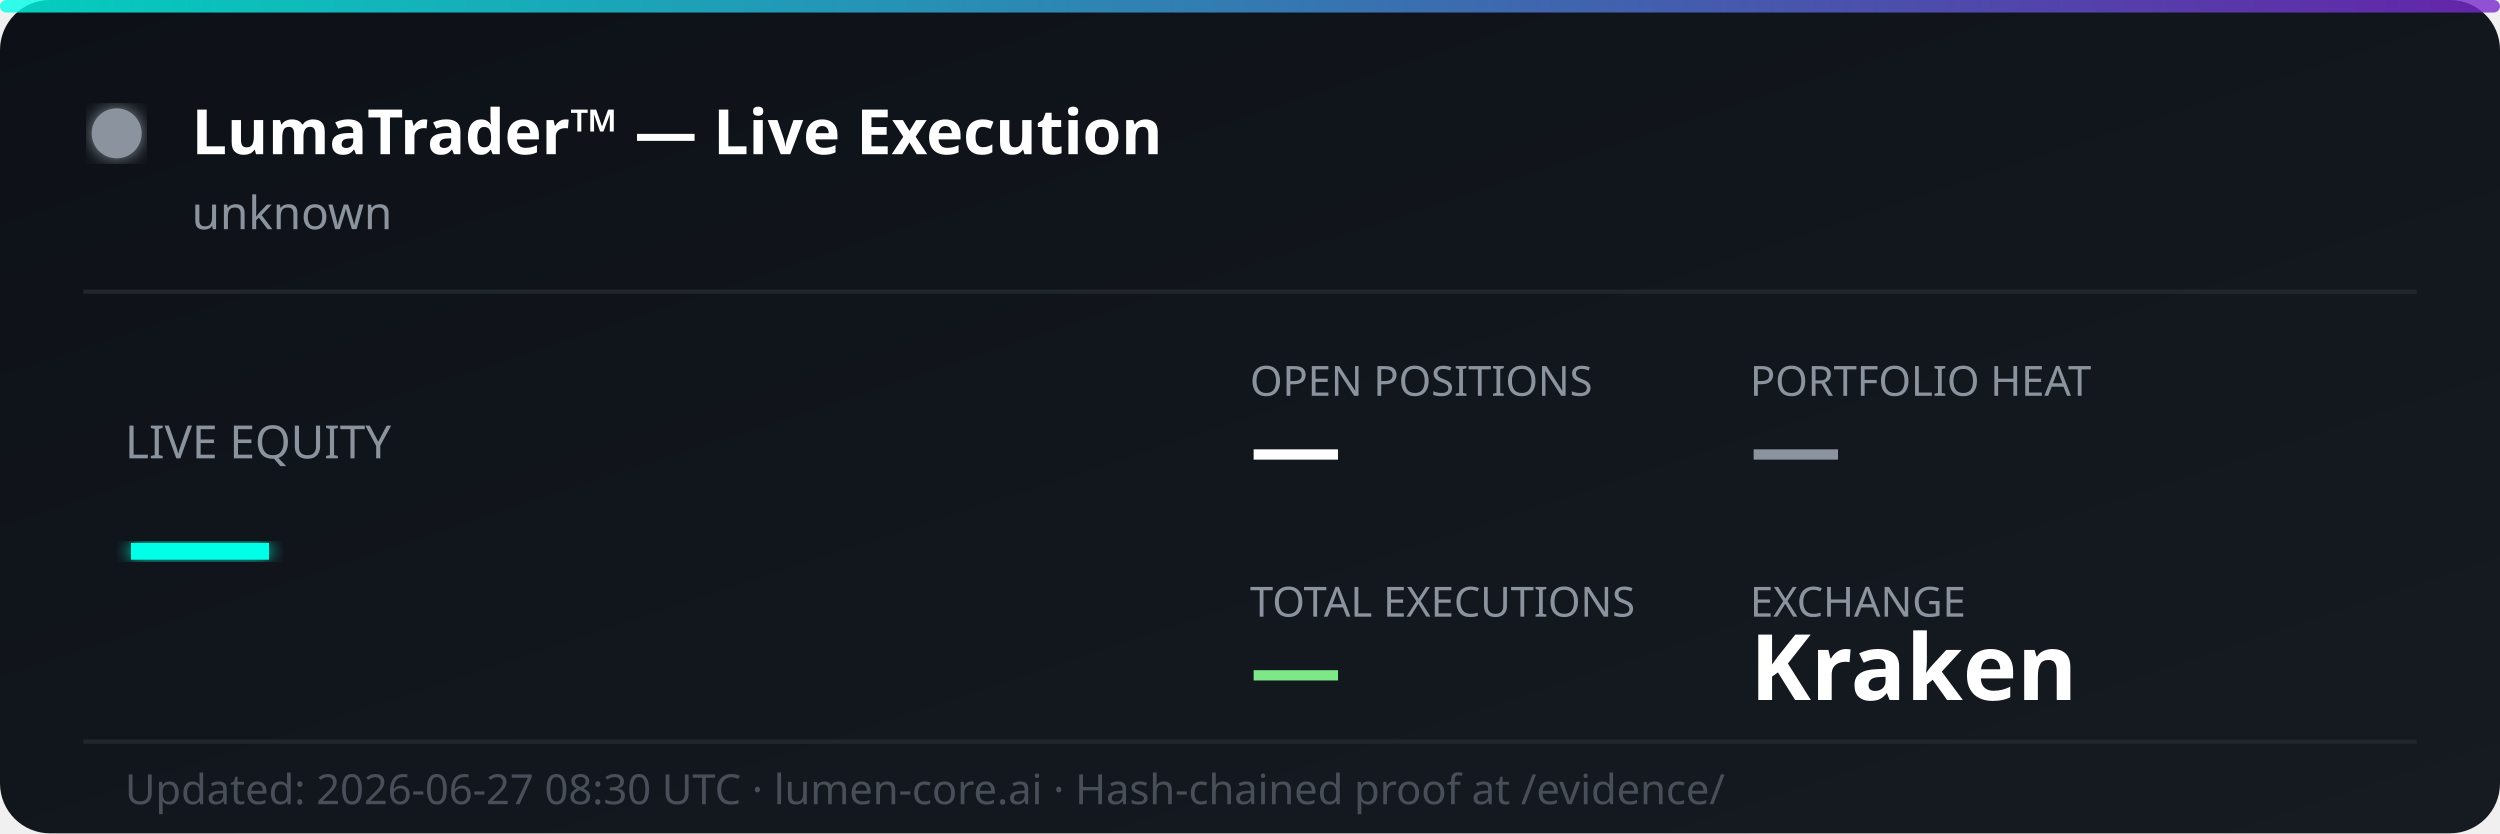
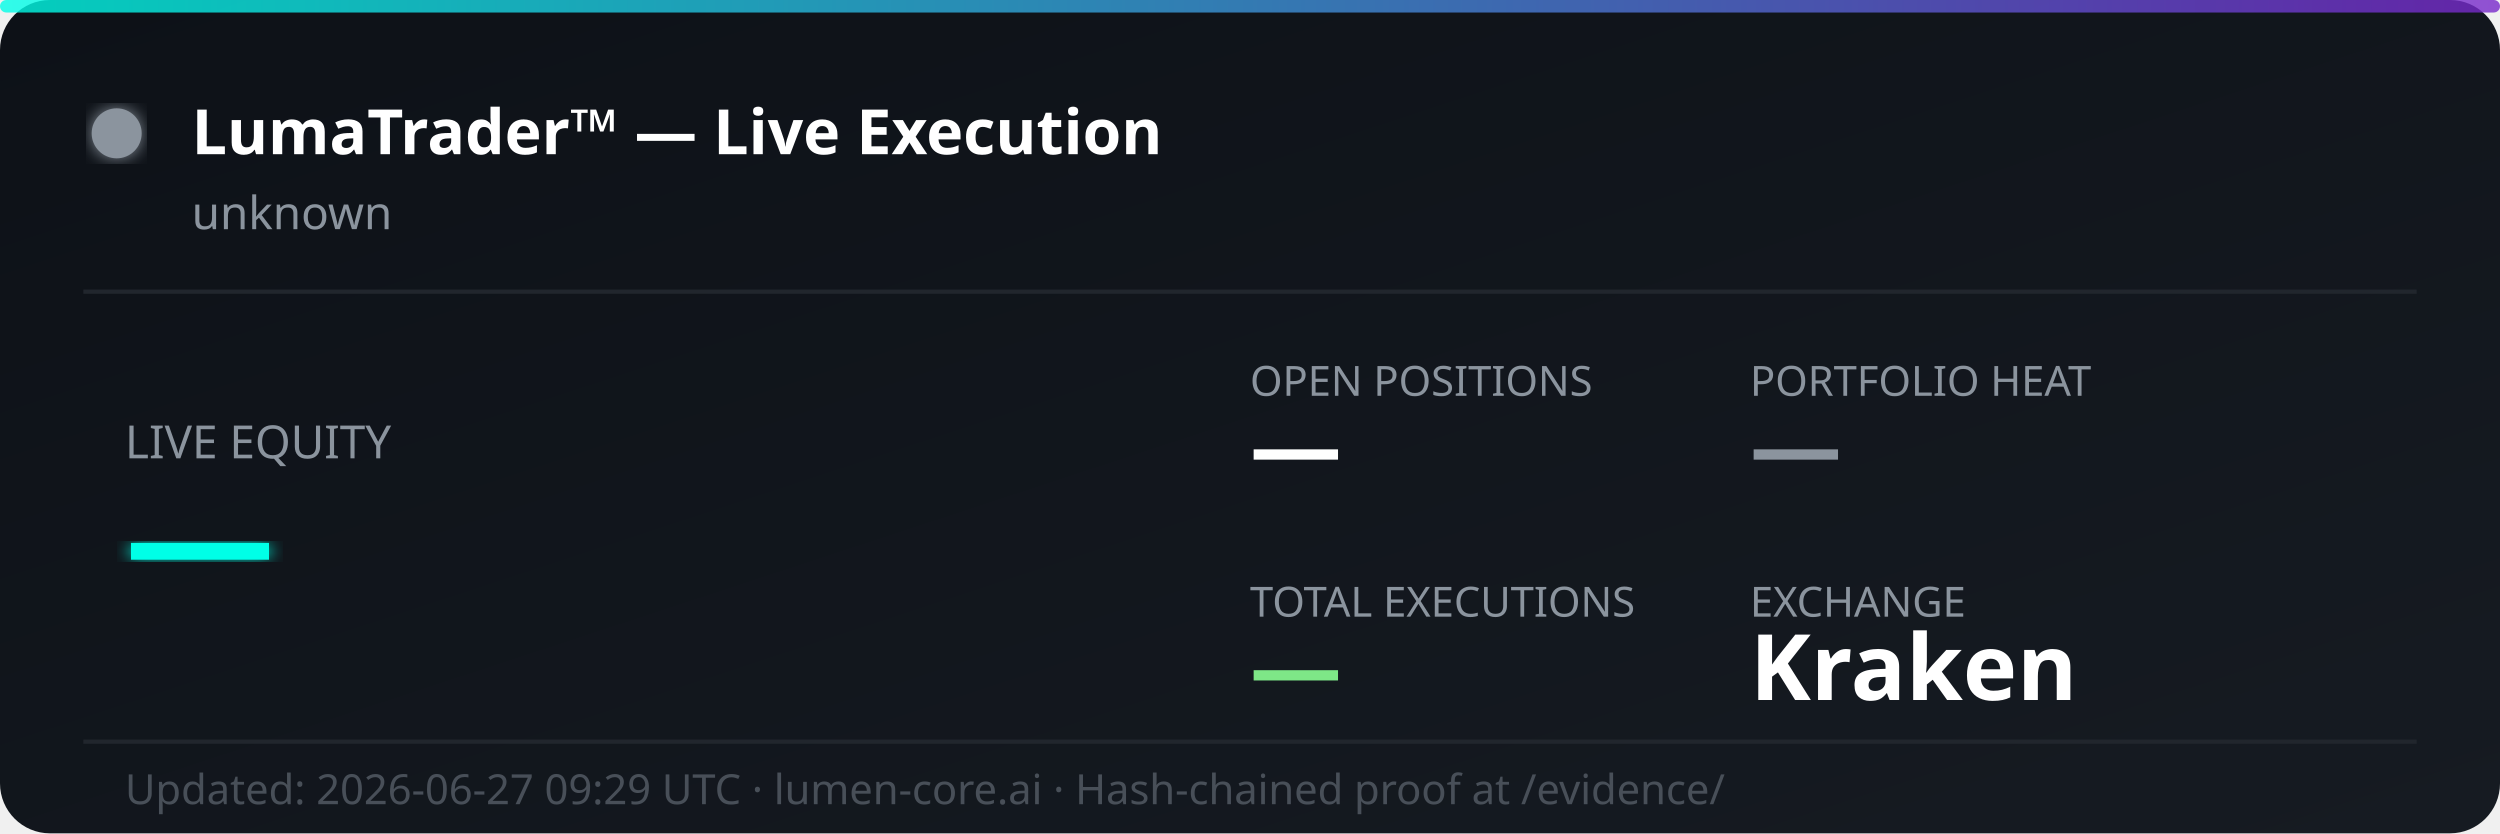
<svg xmlns="http://www.w3.org/2000/svg" width="600" height="200" viewBox="0 0 600 200" fill="none">
  <defs>
    <linearGradient id="bg" x1="0%" y1="0%" x2="100%" y2="100%">
      <stop offset="0%" style="stop-color:#0d1117;stop-opacity:1" />
      <stop offset="100%" style="stop-color:#161b22;stop-opacity:1" />
    </linearGradient>
    <linearGradient id="accent" x1="0%" y1="0%" x2="100%" y2="0%">
      <stop offset="0%" style="stop-color:#00ffe7;stop-opacity:0.8" />
      <stop offset="100%" style="stop-color:#7928ca;stop-opacity:0.8" />
    </linearGradient>
    <filter id="glow">
      <feGaussianBlur stdDeviation="2" result="coloredBlur" />
      <feMerge>
        <feMergeNode in="coloredBlur" />
        <feMergeNode in="SourceGraphic" />
      </feMerge>
    </filter>
  </defs>
  <rect width="600" height="200" rx="12" fill="url(#bg)" />
  <rect width="600" height="3" rx="1.5" fill="url(#accent)" />
  <circle cx="28" cy="32" r="6" fill="#8b949e" filter="url(#glow)">
    <animate attributeName="opacity" values="1;0.3;1" dur="2s" repeatCount="indefinite" />
  </circle>
  <text x="46" y="37" font-family="'Segoe UI', system-ui, sans-serif" font-size="15" font-weight="700" fill="#ffffff">LumaTrader™ — Live Execution</text>
  <text x="46" y="55" font-family="'Segoe UI', system-ui, sans-serif" font-size="11" fill="#8b949e">unknown</text>
  <line x1="20" y1="70" x2="580" y2="70" stroke="#21262d" stroke-width="1" />
  <text x="30" y="110" font-family="'Segoe UI', system-ui, sans-serif" font-size="11" fill="#8b949e">LIVE EQUITY</text>
  <text x="30" y="142" font-family="'Segoe UI', system-ui, sans-serif" font-size="36" font-weight="800" fill="#00ffe7" filter="url(#glow)">—</text>
  <text x="300" y="95" font-family="'Segoe UI', system-ui, sans-serif" font-size="10" fill="#8b949e">OPEN POSITIONS</text>
  <text x="300" y="115" font-family="'Segoe UI', system-ui, sans-serif" font-size="22" font-weight="700" fill="#ffffff">—</text>
  <text x="420" y="95" font-family="'Segoe UI', system-ui, sans-serif" font-size="10" fill="#8b949e">PORTFOLIO HEAT</text>
  <text x="420" y="115" font-family="'Segoe UI', system-ui, sans-serif" font-size="22" font-weight="700" fill="#8b949e">—</text>
  <text x="300" y="148" font-family="'Segoe UI', system-ui, sans-serif" font-size="10" fill="#8b949e">TOTAL EXECUTIONS</text>
  <text x="300" y="168" font-family="'Segoe UI', system-ui, sans-serif" font-size="22" font-weight="700" fill="#7ee787">—</text>
  <text x="420" y="148" font-family="'Segoe UI', system-ui, sans-serif" font-size="10" fill="#8b949e">EXCHANGE</text>
  <text x="420" y="168" font-family="'Segoe UI', system-ui, sans-serif" font-size="22" font-weight="700" fill="#ffffff">Kraken</text>
  <line x1="20" y1="178" x2="580" y2="178" stroke="#21262d" stroke-width="1" />
-   <text x="30" y="193" font-family="'Segoe UI', system-ui, sans-serif" font-size="10" fill="#484f58">Updated: 2026-06-27 08:30 UTC · lumen-core.ai · Hash-chained proof at /evidence/</text>
+   <text x="30" y="193" font-family="'Segoe UI', system-ui, sans-serif" font-size="10" fill="#484f58">Updated: 2026-06-27 09:29 UTC · lumen-core.ai · Hash-chained proof at /evidence/</text>
</svg>
